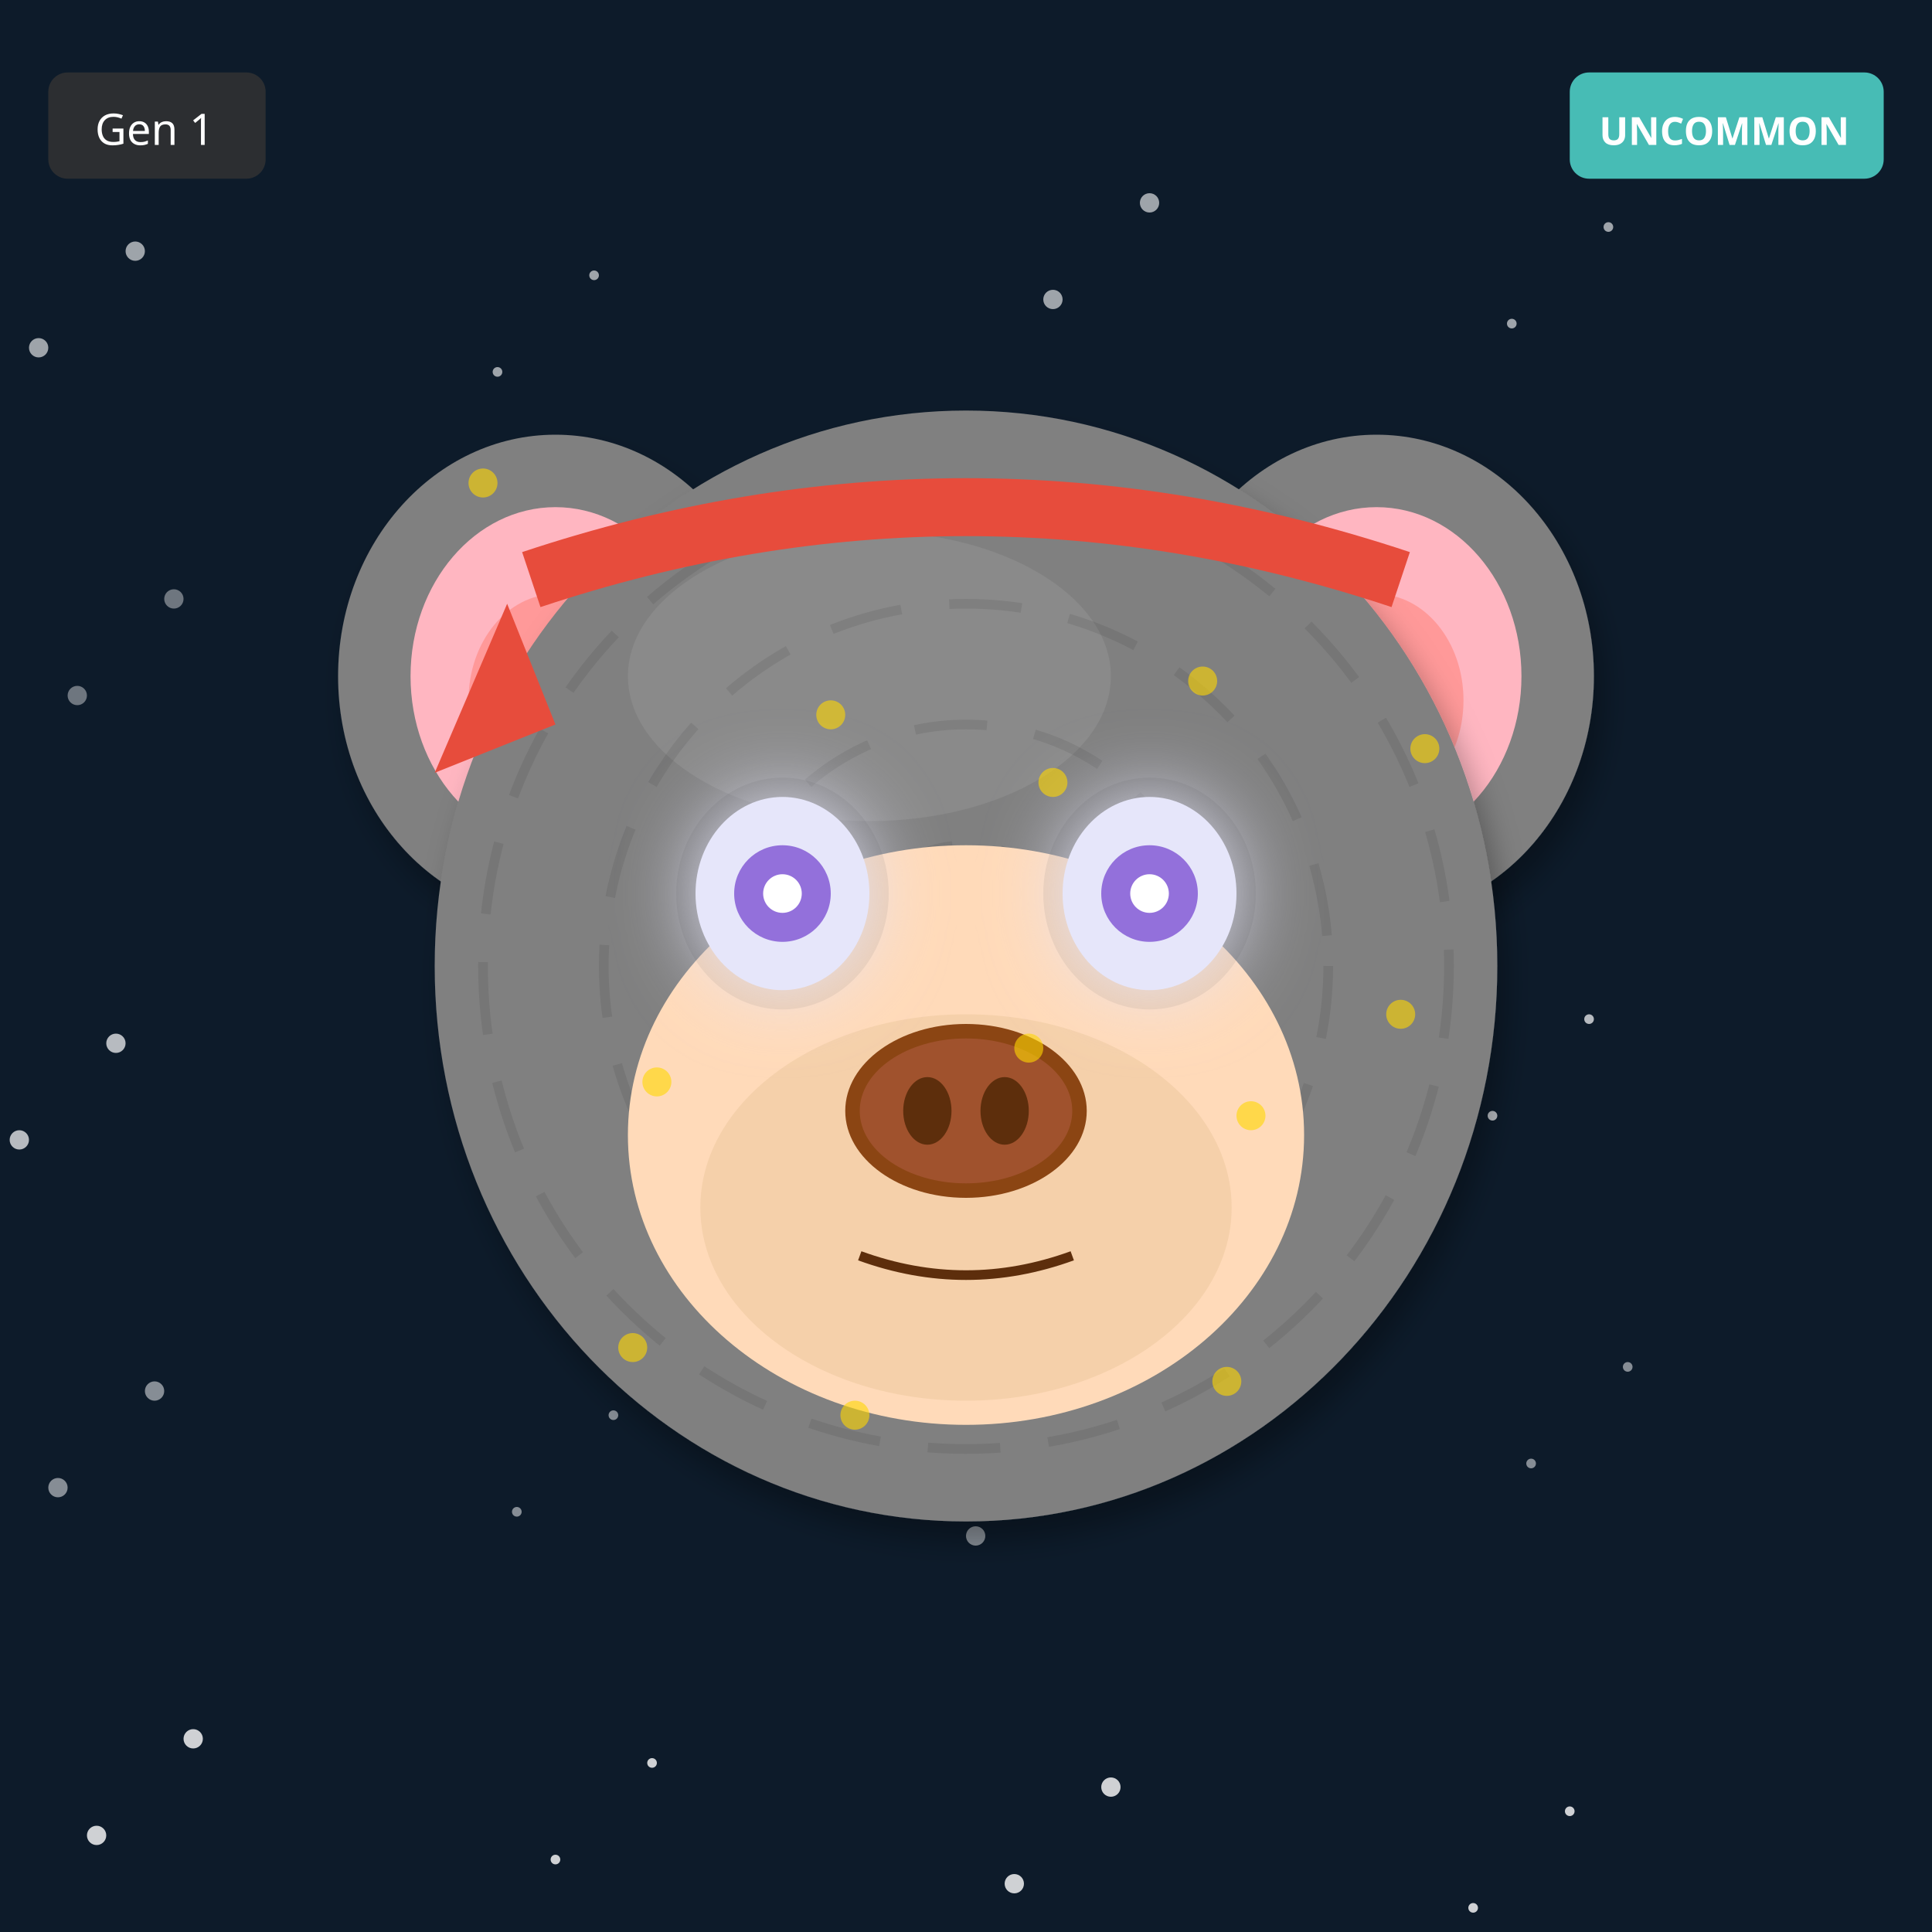
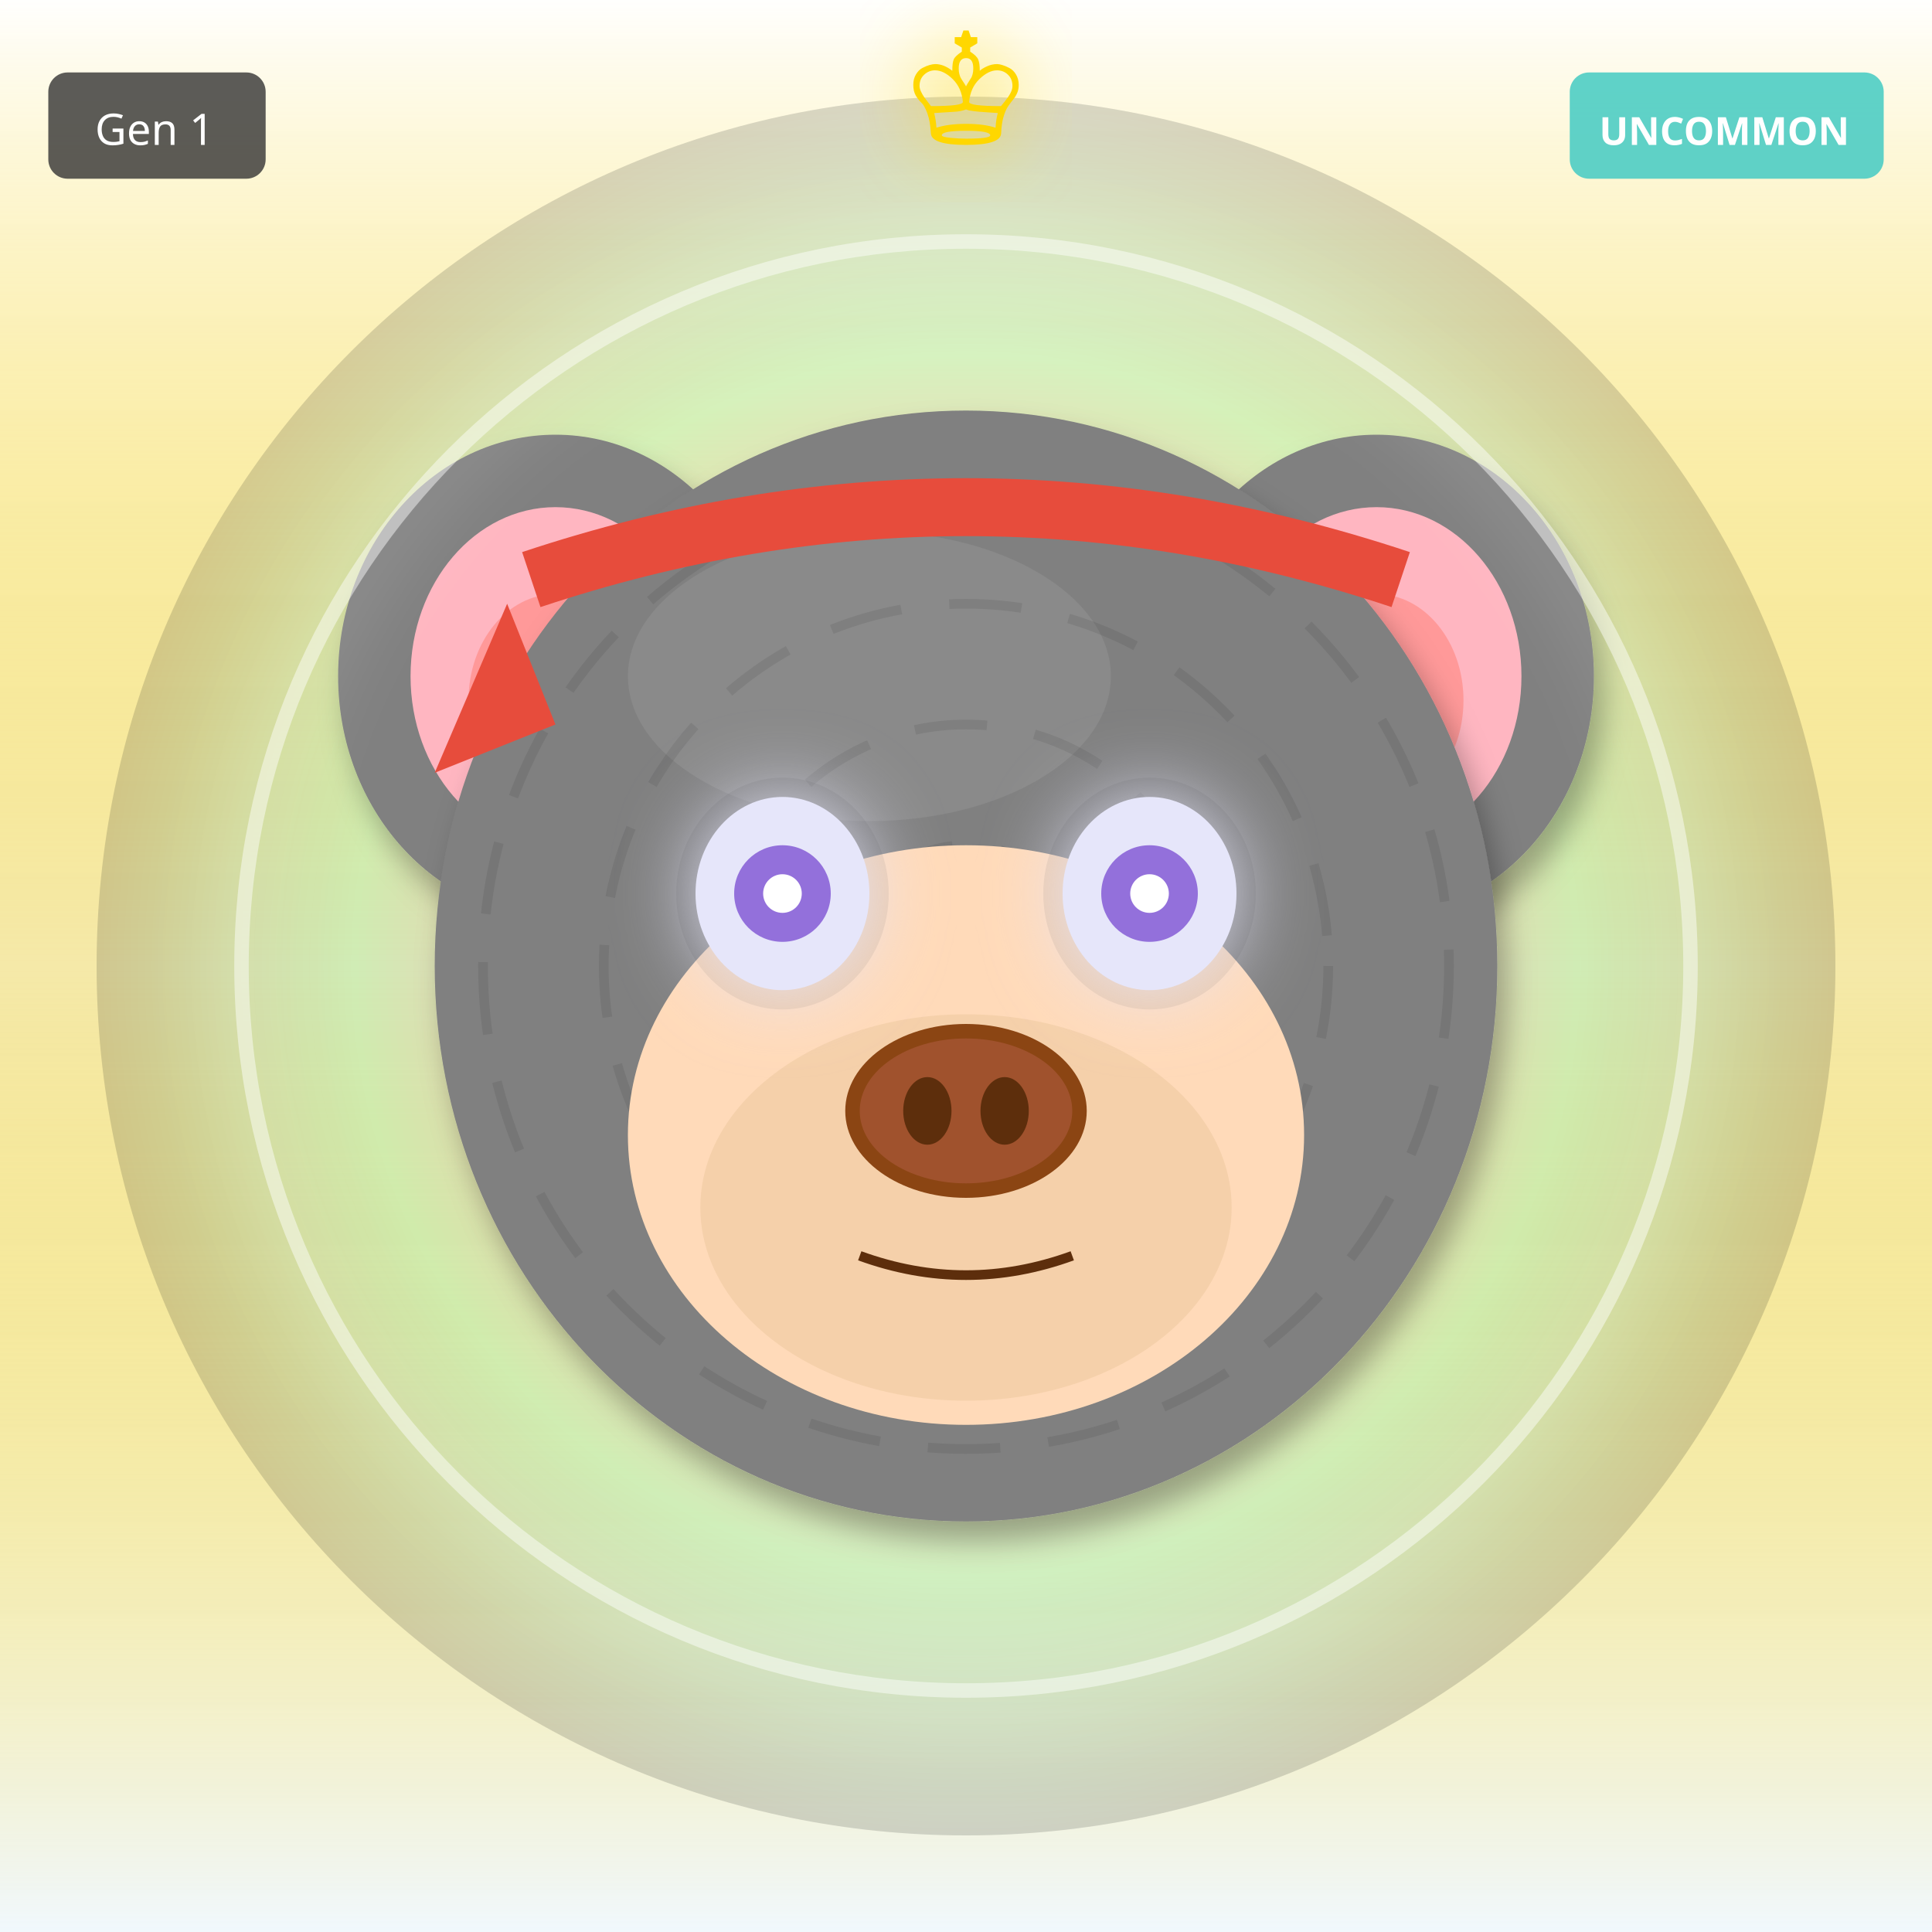
<svg xmlns="http://www.w3.org/2000/svg" width="400" height="400" viewBox="0 0 400 400">
  <defs>
    <filter id="shadow" x="-20%" y="-20%" width="140%" height="140%">
      <feDropShadow dx="2" dy="4" stdDeviation="3" flood-opacity="0.3" />
    </filter>
    <filter id="glow" x="-50%" y="-50%" width="200%" height="200%">
      <feGaussianBlur stdDeviation="8" result="blur" />
      <feMerge>
        <feMergeNode in="blur" />
        <feMergeNode in="SourceGraphic" />
      </feMerge>
    </filter>
    <linearGradient id="rainbow-body" x1="0%" y1="0%" x2="100%" y2="100%">
      <stop offset="0%" stop-color="#FF6B6B" />
      <stop offset="25%" stop-color="#FFE66D" />
      <stop offset="50%" stop-color="#4ECDC4" />
      <stop offset="75%" stop-color="#45B7D1" />
      <stop offset="100%" stop-color="#DDA0DD" />
    </linearGradient>
    <radialGradient id="galaxy-body" cx="30%" cy="30%">
      <stop offset="0%" stop-color="#E6E6FA" />
      <stop offset="50%" stop-color="#9370DB" />
      <stop offset="100%" stop-color="#1A0033" />
    </radialGradient>
    <linearGradient id="holo-body" x1="0%" y1="0%" x2="100%" y2="100%">
      <stop offset="0%" stop-color="#FF00FF" />
      <stop offset="50%" stop-color="#00FFFF" />
      <stop offset="100%" stop-color="#FFFF00" />
    </linearGradient>
    <linearGradient id="sky-gradient" x1="0%" y1="0%" x2="0%" y2="100%">
      <stop offset="0%" stop-color="#87CEEB" />
      <stop offset="100%" stop-color="#E0F4FF" />
    </linearGradient>
    <linearGradient id="grass-gradient" x1="0%" y1="0%" x2="0%" y2="100%">
      <stop offset="0%" stop-color="#90EE90" />
      <stop offset="100%" stop-color="#228B22" />
    </linearGradient>
    <linearGradient id="sunset-gradient" x1="0%" y1="0%" x2="0%" y2="100%">
      <stop offset="0%" stop-color="#FF6B6B" />
      <stop offset="50%" stop-color="#FFE66D" />
      <stop offset="100%" stop-color="#4ECDC4" />
    </linearGradient>
    <linearGradient id="aurora-gradient" x1="0%" y1="0%" x2="100%" y2="100%">
      <stop offset="0%" stop-color="#0D1B2A" />
      <stop offset="30%" stop-color="#00FF7F" />
      <stop offset="70%" stop-color="#FF00FF" />
      <stop offset="100%" stop-color="#0D1B2A" />
    </linearGradient>
    <radialGradient id="multiverse-gradient" cx="50%" cy="50%">
      <stop offset="0%" stop-color="#FFD700" />
      <stop offset="40%" stop-color="#FF00FF" />
      <stop offset="70%" stop-color="#00FFFF" />
      <stop offset="100%" stop-color="#000" />
    </radialGradient>
    <linearGradient id="rift-gradient" x1="0%" y1="0%" x2="100%" y2="100%">
      <stop offset="0%" stop-color="#000" />
      <stop offset="30%" stop-color="#9400D3" />
      <stop offset="50%" stop-color="#00FFFF" />
      <stop offset="70%" stop-color="#9400D3" />
      <stop offset="100%" stop-color="#000" />
    </linearGradient>
    <linearGradient id="heaven-gradient" x1="0%" y1="0%" x2="0%" y2="100%">
      <stop offset="0%" stop-color="#FFF" />
      <stop offset="50%" stop-color="#FFD700" stop-opacity="0.3" />
      <stop offset="100%" stop-color="#F0F8FF" />
    </linearGradient>
    <clipPath id="head-clip">
      <ellipse cx="200" cy="200" rx="110" ry="115" />
    </clipPath>
  </defs>
-   <rect width="400" height="400" fill="#0D1B2A" />
-   <circle cx="301" cy="159" r="1" fill="white" opacity="0.4" />
-   <circle cx="202" cy="318" r="2" fill="white" opacity="0.5" />
-   <circle cx="103" cy="77" r="1" fill="white" opacity="0.6" />
-   <circle cx="4" cy="236" r="2" fill="white" opacity="0.7" />
-   <circle cx="305" cy="395" r="1" fill="white" opacity="0.8" />
-   <circle cx="206" cy="154" r="2" fill="white" opacity="0.4" />
-   <circle cx="107" cy="313" r="1" fill="white" opacity="0.5" />
-   <circle cx="8" cy="72" r="2" fill="white" opacity="0.6" />
-   <circle cx="309" cy="231" r="1" fill="white" opacity="0.7" />
-   <circle cx="210" cy="390" r="2" fill="white" opacity="0.8" />
-   <circle cx="111" cy="149" r="1" fill="white" opacity="0.4" />
-   <circle cx="12" cy="308" r="2" fill="white" opacity="0.5" />
-   <circle cx="313" cy="67" r="1" fill="white" opacity="0.6" />
-   <circle cx="214" cy="226" r="2" fill="white" opacity="0.7" />
-   <circle cx="115" cy="385" r="1" fill="white" opacity="0.8" />
-   <circle cx="16" cy="144" r="2" fill="white" opacity="0.4" />
-   <circle cx="317" cy="303" r="1" fill="white" opacity="0.5" />
-   <circle cx="218" cy="62" r="2" fill="white" opacity="0.6" />
-   <circle cx="119" cy="221" r="1" fill="white" opacity="0.7" />
-   <circle cx="20" cy="380" r="2" fill="white" opacity="0.8" />
-   <circle cx="321" cy="139" r="1" fill="white" opacity="0.4" />
-   <circle cx="222" cy="298" r="2" fill="white" opacity="0.5" />
-   <circle cx="123" cy="57" r="1" fill="white" opacity="0.6" />
-   <circle cx="24" cy="216" r="2" fill="white" opacity="0.7" />
-   <circle cx="325" cy="375" r="1" fill="white" opacity="0.8" />
-   <circle cx="226" cy="134" r="2" fill="white" opacity="0.4" />
-   <circle cx="127" cy="293" r="1" fill="white" opacity="0.5" />
-   <circle cx="28" cy="52" r="2" fill="white" opacity="0.6" />
-   <circle cx="329" cy="211" r="1" fill="white" opacity="0.7" />
-   <circle cx="230" cy="370" r="2" fill="white" opacity="0.8" />
-   <circle cx="131" cy="129" r="1" fill="white" opacity="0.4" />
-   <circle cx="32" cy="288" r="2" fill="white" opacity="0.5" />
-   <circle cx="333" cy="47" r="1" fill="white" opacity="0.6" />
-   <circle cx="234" cy="206" r="2" fill="white" opacity="0.7" />
-   <circle cx="135" cy="365" r="1" fill="white" opacity="0.8" />
-   <circle cx="36" cy="124" r="2" fill="white" opacity="0.4" />
-   <circle cx="337" cy="283" r="1" fill="white" opacity="0.5" />
-   <circle cx="238" cy="42" r="2" fill="white" opacity="0.6" />
-   <circle cx="139" cy="201" r="1" fill="white" opacity="0.7" />
-   <circle cx="40" cy="360" r="2" fill="white" opacity="0.8" />
+   <rect width="400" height="400" fill="url(#heaven-gradient)" />
+   <circle cx="200" cy="200" r="180" fill="url(#multiverse-gradient)" opacity="0.15" />
  <ellipse cx="115" cy="140" rx="45" ry="50" fill="#808080" filter="url(#shadow)" />
  <ellipse cx="115" cy="140" rx="30" ry="35" fill="#FFB6C1" />
  <ellipse cx="115" cy="145" rx="18" ry="22" fill="#FF9999" />
  <ellipse cx="285" cy="140" rx="45" ry="50" fill="#808080" filter="url(#shadow)" />
  <ellipse cx="285" cy="140" rx="30" ry="35" fill="#FFB6C1" />
  <ellipse cx="285" cy="145" rx="18" ry="22" fill="#FF9999" />
  <ellipse cx="200" cy="200" rx="110" ry="115" fill="#808080" filter="url(#shadow)" />
  <ellipse cx="180" cy="140" rx="50" ry="30" fill="#A0A0A0" opacity="0.3" />
  <g clip-path="url(#head-clip)">
    <circle cx="200" cy="200" r="100" fill="none" stroke="#000" stroke-width="2" opacity="0.08" stroke-dasharray="15,10" />
    <circle cx="200" cy="200" r="75" fill="none" stroke="#000" stroke-width="2" opacity="0.08" stroke-dasharray="15,10" />
    <circle cx="200" cy="200" r="50" fill="none" stroke="#000" stroke-width="2" opacity="0.08" stroke-dasharray="15,10" />
    <circle cx="200" cy="200" r="25" fill="none" stroke="#000" stroke-width="2" opacity="0.08" stroke-dasharray="15,10" />
  </g>
  <ellipse cx="200" cy="235" rx="70" ry="60" fill="#FFDAB9" />
  <ellipse cx="200" cy="250" rx="55" ry="40" fill="#DEB887" opacity="0.3" />
  <ellipse cx="162" cy="185" rx="22" ry="24" fill="#000" opacity="0.08" />
  <ellipse cx="238" cy="185" rx="22" ry="24" fill="#000" opacity="0.08" />
  <ellipse cx="162" cy="185" rx="18" ry="20" fill="#E6E6FA" filter="url(#glow)" />
  <circle cx="162" cy="185" r="10" fill="#9370DB" />
  <circle cx="162" cy="185" r="4" fill="#FFF" />
  <ellipse cx="238" cy="185" rx="18" ry="20" fill="#E6E6FA" filter="url(#glow)" />
  <circle cx="238" cy="185" r="10" fill="#9370DB" />
  <circle cx="238" cy="185" r="4" fill="#FFF" />
  <g>
    <ellipse cx="200" cy="230" rx="25" ry="18" fill="#8B4513" />
    <ellipse cx="200" cy="230" rx="22" ry="15" fill="#A0522D" />
    <ellipse cx="192" cy="230" rx="5" ry="7" fill="#5D2E0C" />
    <ellipse cx="208" cy="230" rx="5" ry="7" fill="#5D2E0C" />
  </g>
  <path d="M178 260 Q200 268 222 260" stroke="#5D2E0C" stroke-width="2" fill="none" />
  <path d="M110 120 Q200 90 290 120" stroke="#E74C3C" stroke-width="12" fill="none" />
  <polygon points="105,125 90,160 115,150" fill="#E74C3C" />
-   <circle cx="100" cy="100" r="3" fill="#FFD700" opacity="0.6" />
-   <circle cx="259" cy="231" r="3" fill="#FFD700" opacity="0.6" />
-   <circle cx="218" cy="162" r="3" fill="#FFD700" opacity="0.6" />
-   <circle cx="177" cy="293" r="3" fill="#FFD700" opacity="0.6" />
-   <circle cx="136" cy="224" r="3" fill="#FFD700" opacity="0.6" />
-   <circle cx="295" cy="155" r="3" fill="#FFD700" opacity="0.6" />
-   <circle cx="254" cy="286" r="3" fill="#FFD700" opacity="0.6" />
-   <circle cx="213" cy="217" r="3" fill="#FFD700" opacity="0.6" />
-   <circle cx="172" cy="148" r="3" fill="#FFD700" opacity="0.6" />
-   <circle cx="131" cy="279" r="3" fill="#FFD700" opacity="0.6" />
-   <circle cx="290" cy="210" r="3" fill="#FFD700" opacity="0.6" />
-   <circle cx="249" cy="141" r="3" fill="#FFD700" opacity="0.6" />
+   <circle cx="200" cy="200" r="150" fill="none" stroke="#FFF" stroke-width="3" opacity="0.5" filter="url(#glow)" />
+   <text x="200" y="30" font-size="36" fill="#FFD700" text-anchor="middle" filter="url(#glow)">♔</text>
  <g transform="translate(325, 15)">
    <rect width="65" height="22" rx="4" fill="#4ECDC4" opacity="0.9" />
    <text x="32" y="15" font-size="8" fill="#FFF" text-anchor="middle" font-family="sans-serif" font-weight="bold">UNCOMMON</text>
  </g>
  <g transform="translate(10, 15)">
    <rect width="45" height="22" rx="4" fill="#333" opacity="0.8" />
    <text x="22" y="15" font-size="9" fill="#FFF" text-anchor="middle" font-family="sans-serif">Gen 1</text>
  </g>
</svg>
